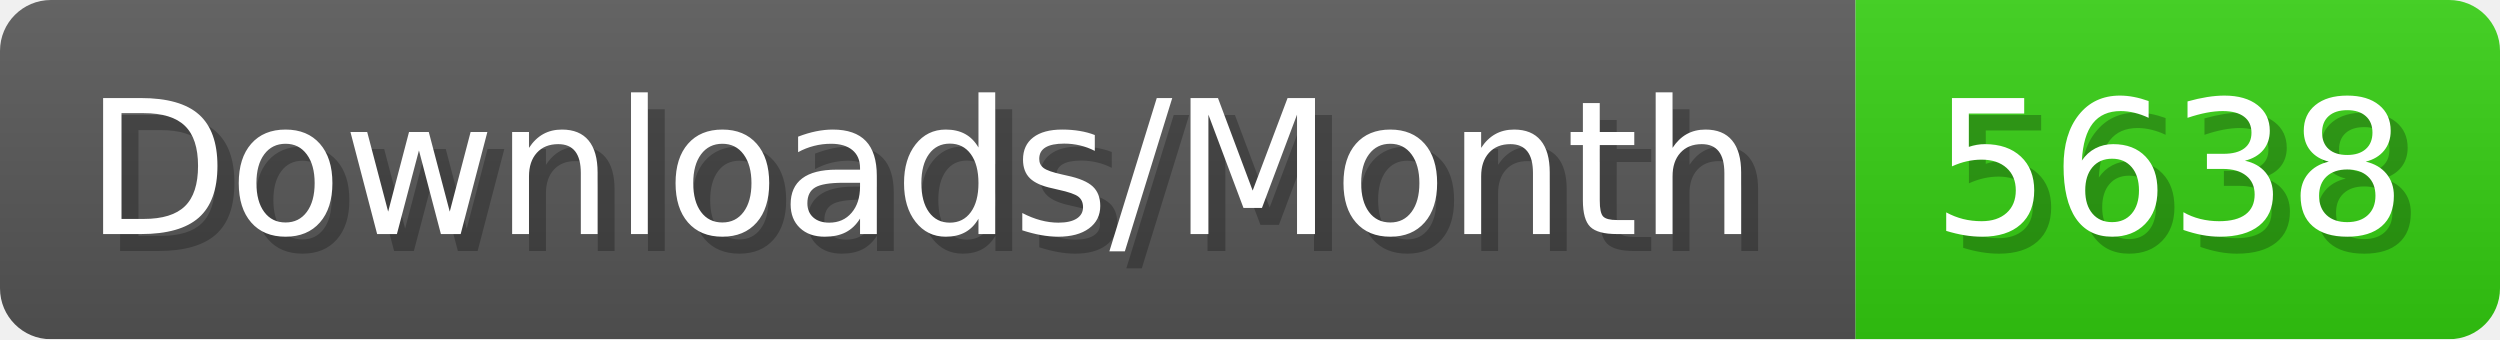
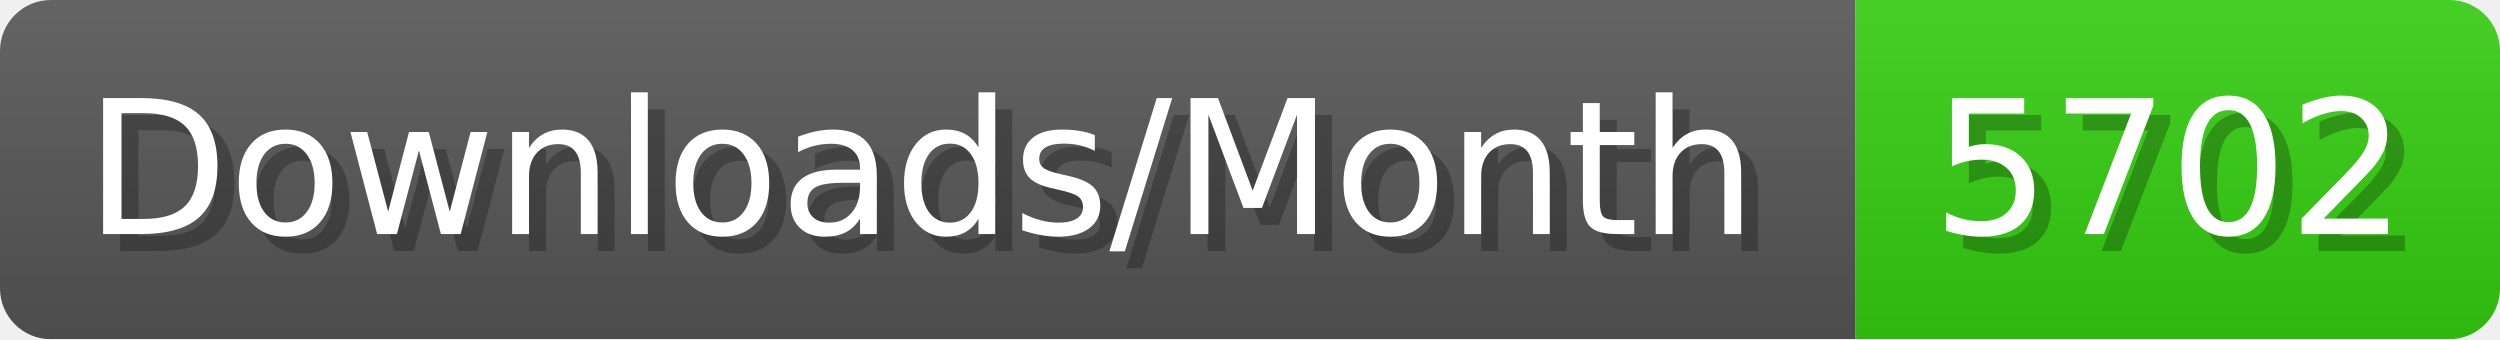
- <svg xmlns="http://www.w3.org/2000/svg" width="147.4" height="20" viewBox="0 0 1474 200" role="img" aria-label="Downloads/Month: 5638">
+ <svg xmlns="http://www.w3.org/2000/svg" width="147.4" height="20" viewBox="0 0 1474 200" role="img" aria-label="Downloads/Month: 5702">
  <linearGradient id="YlXUI" x2="0" y2="100%">
    <stop offset="0" stop-opacity=".1" stop-color="#EEE" />
    <stop offset="1" stop-opacity=".1" />
  </linearGradient>
  <mask id="JHhop">
    <rect width="1474" height="200" rx="30" fill="#FFF" />
  </mask>
  <g mask="url(#JHhop)">
    <rect width="1094" height="200" fill="#555" />
    <rect width="380" height="200" fill="#3C1" x="1094" />
    <rect width="1474" height="200" fill="url(#YlXUI)" />
  </g>
  <g aria-hidden="true" fill="#fff" text-anchor="start" font-family="Verdana,DejaVu Sans,sans-serif" font-size="110">
    <text x="60" y="148" textLength="994" fill="#000" opacity="0.25">Downloads/Month</text>
    <text x="50" y="138" textLength="994">Downloads/Month</text>
-     <text x="1149" y="148" textLength="280" fill="#000" opacity="0.25">5638</text>
-     <text x="1139" y="138" textLength="280">5638</text>
+     <text x="1149" y="148" textLength="280" fill="#000" opacity="0.25">5702</text>
+     <text x="1139" y="138" textLength="280">5702</text>
  </g>
</svg>
